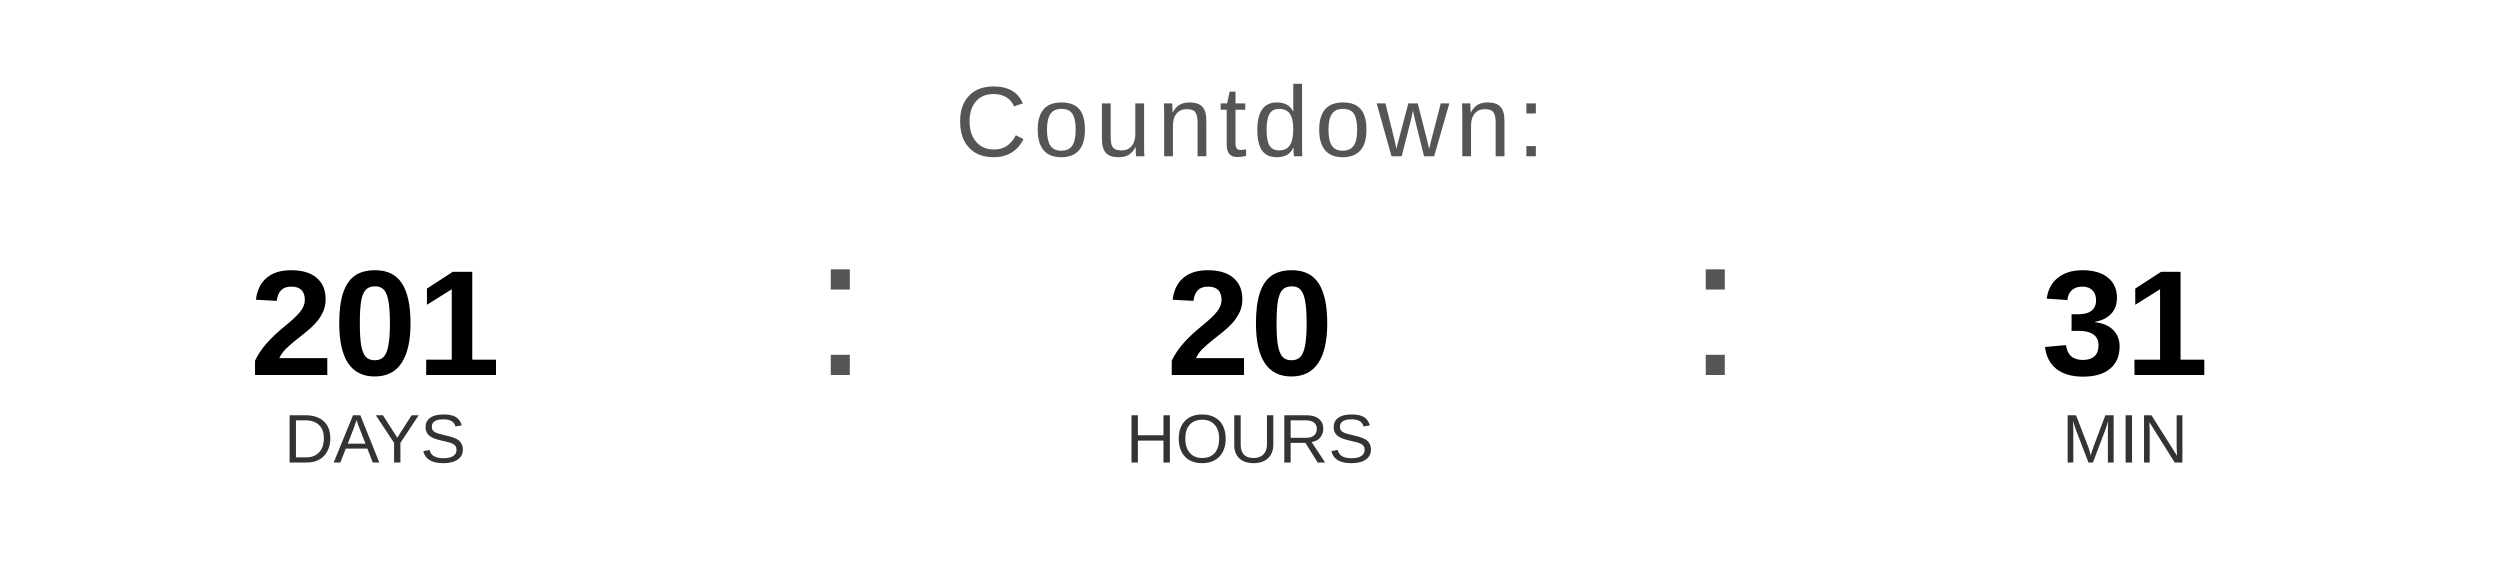
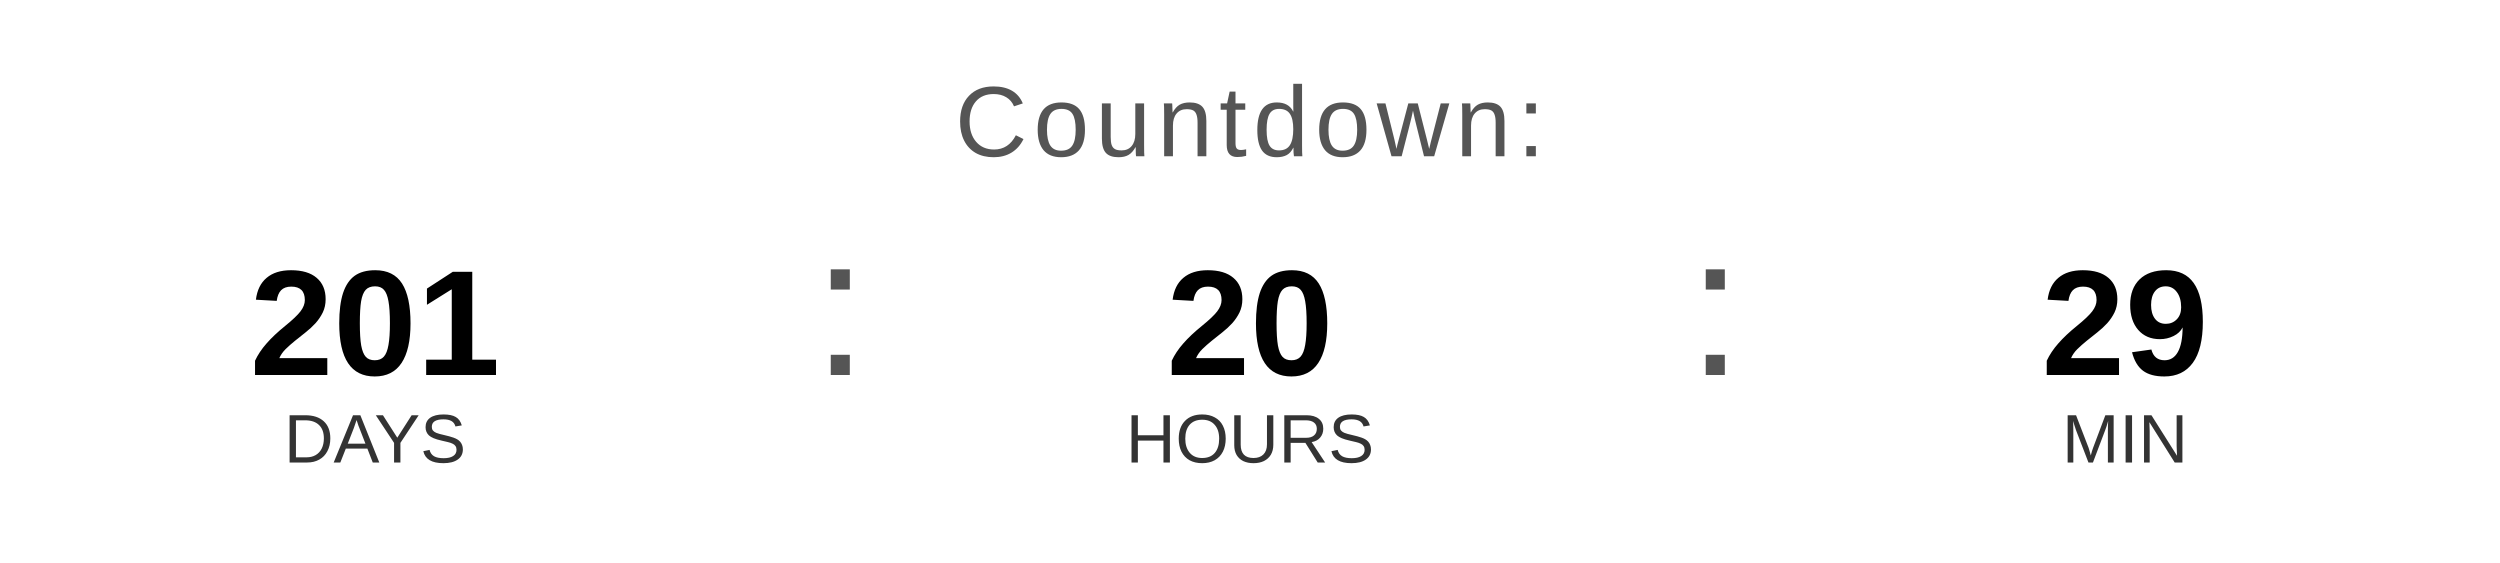
<svg xmlns="http://www.w3.org/2000/svg" width="400" height="90" viewBox="0 0 400 90">
  <text x="200" y="25" font-family="Arial, Helvetica, sans-serif" font-size="16" fill="#555555" text-anchor="middle" letter-spacing="1">
    Countdown:
  </text>
  <text x="60" y="60" font-family="Arial, Helvetica, sans-serif" font-size="24" font-weight="bold" fill="#000000" text-anchor="middle">201</text>
  <text x="60" y="74" font-family="Arial, Helvetica, sans-serif" font-size="11" fill="#333333" text-anchor="middle">DAYS</text>
  <text x="130" y="60" font-family="Arial, sans-serif" font-size="32" fill="#555555">:</text>
  <text x="200" y="60" font-family="Arial, Helvetica, sans-serif" font-size="24" font-weight="bold" fill="#000000" text-anchor="middle">20</text>
  <text x="200" y="74" font-family="Arial, Helvetica, sans-serif" font-size="11" fill="#333333" text-anchor="middle">HOURS</text>
  <text x="270" y="60" font-family="Arial, sans-serif" font-size="32" fill="#555555">:</text>
-   <text x="340" y="60" font-family="Arial, Helvetica, sans-serif" font-size="24" font-weight="bold" fill="#000000" text-anchor="middle">31</text>
+   <text x="340" y="60" font-family="Arial, Helvetica, sans-serif" font-size="24" font-weight="bold" fill="#000000" text-anchor="middle">29</text>
  <text x="340" y="74" font-family="Arial, Helvetica, sans-serif" font-size="11" fill="#333333" text-anchor="middle">MIN</text>
</svg>
